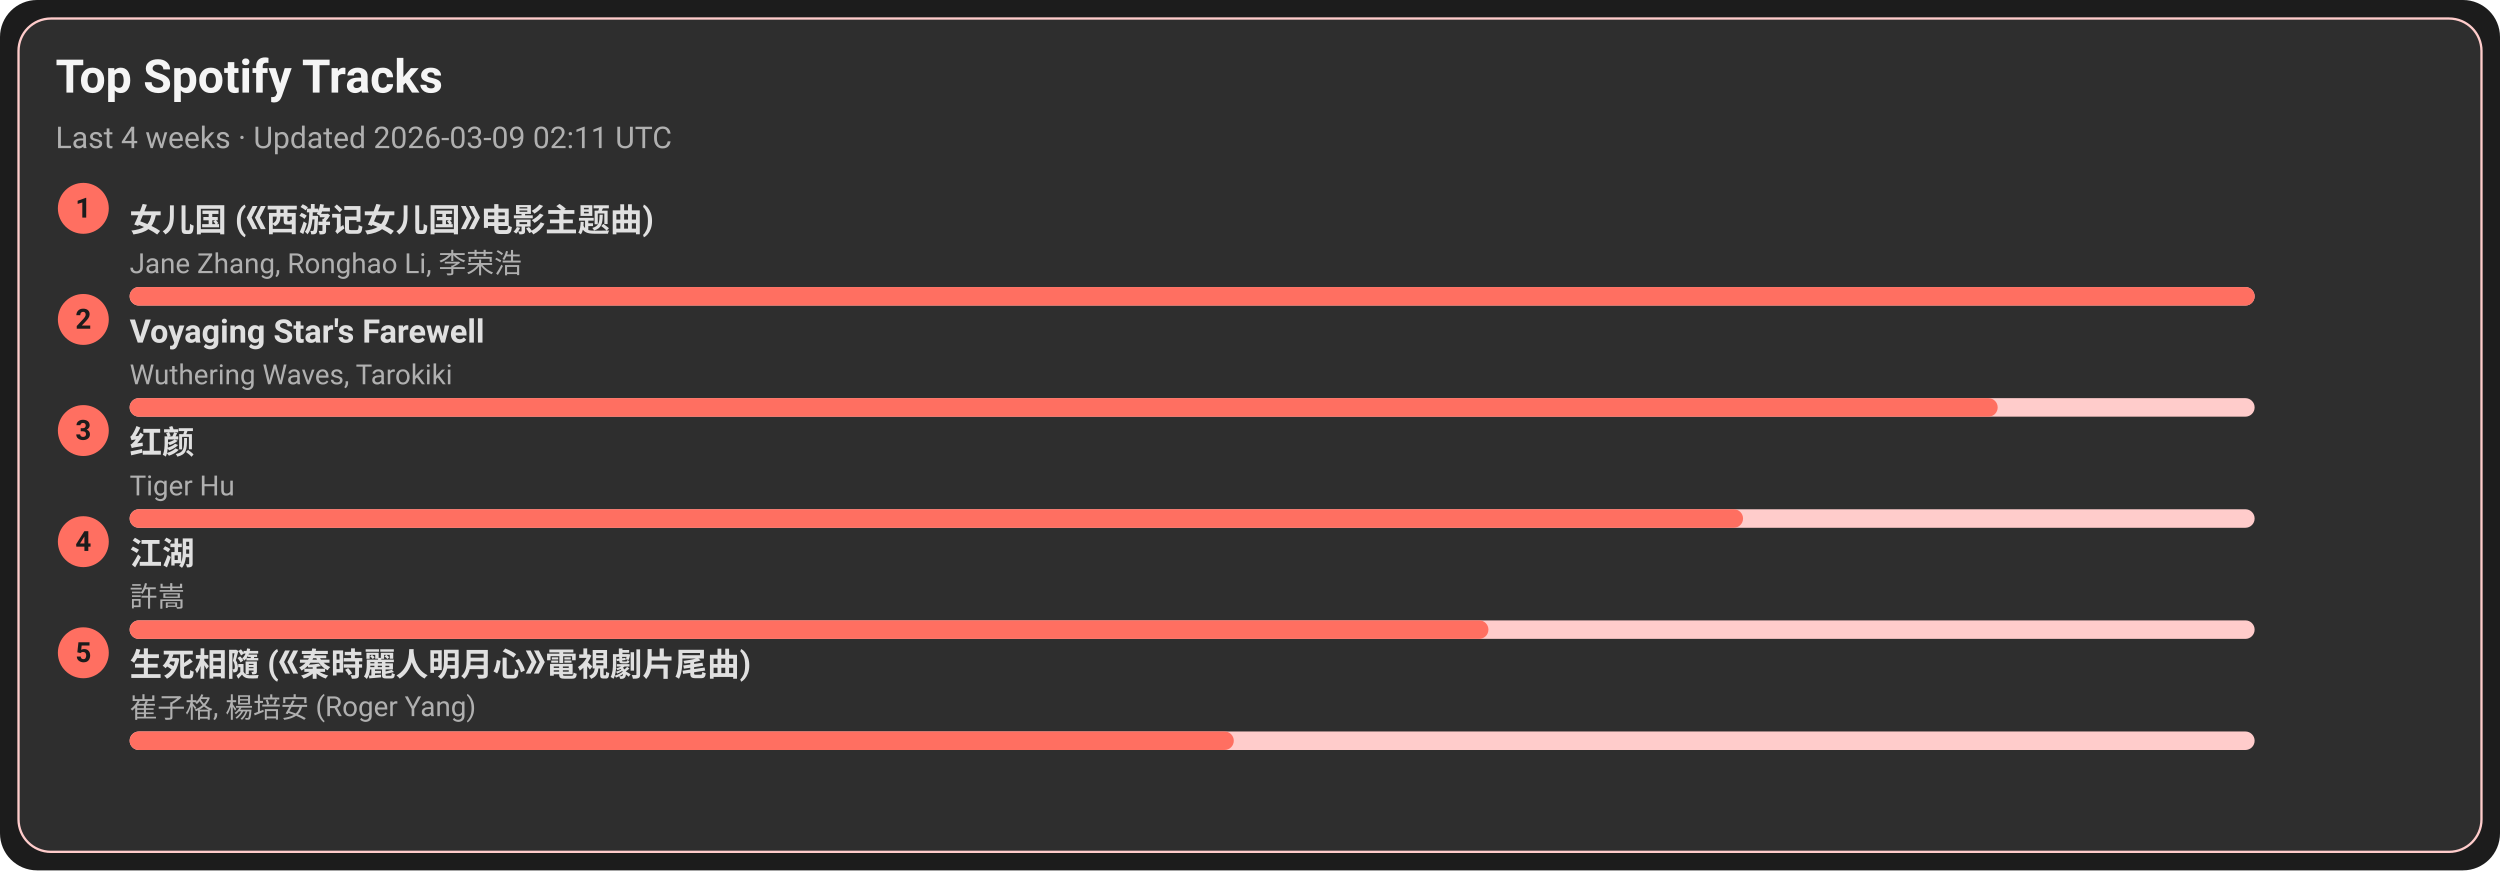
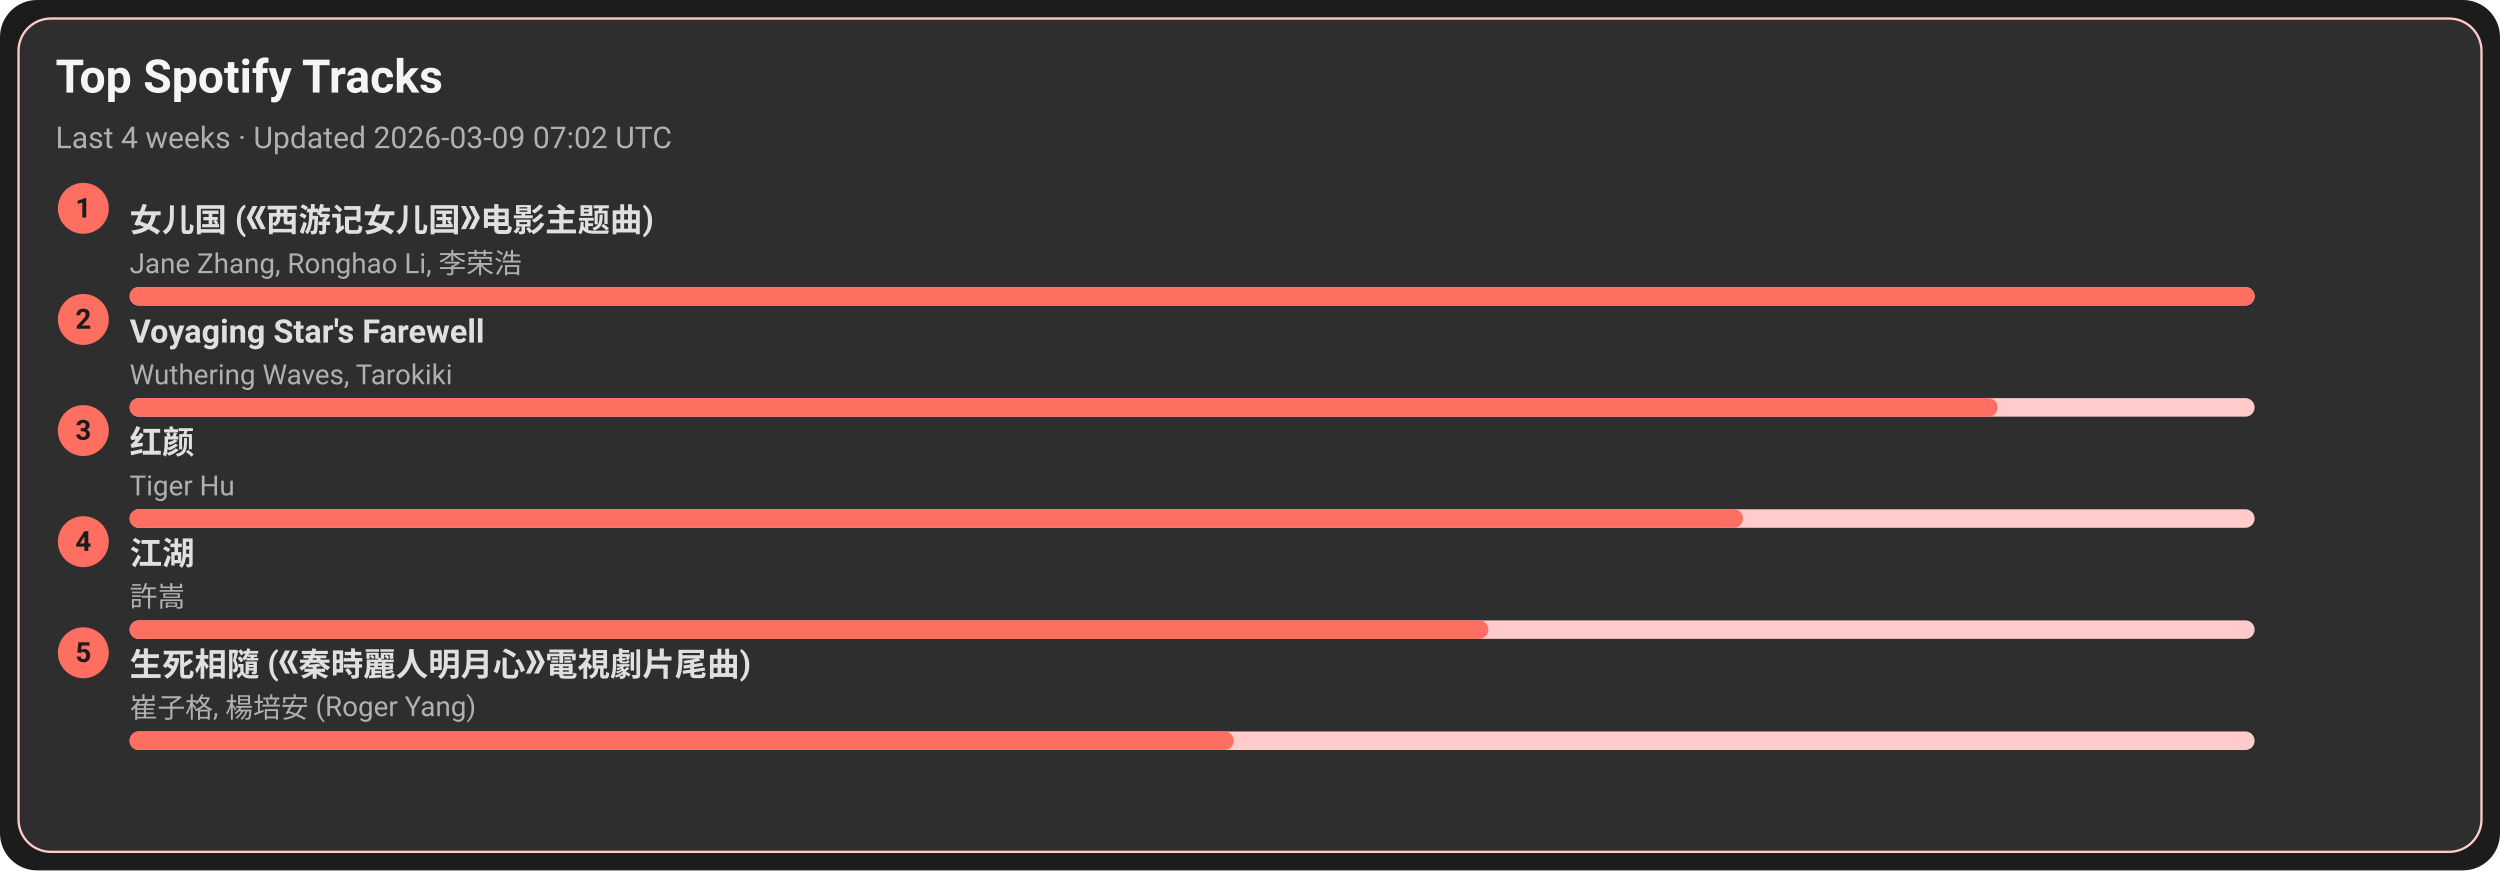
<svg xmlns="http://www.w3.org/2000/svg" width="1080" height="376" viewBox="0 0 1080 376">
  <style>text{font-family:-apple-system,BlinkMacSystemFont,Segoe UI,Roboto,Ubuntu,Helvetica Neue,Arial,Noto Sans,sans-serif}</style>
  <rect width="1080" height="376" rx="16" fill="#1c1c1c" />
  <rect x="8" y="8" width="1064" height="360" rx="14" fill="#2e2e2e" stroke="#ffcccb" />
  <text x="24" y="40" font-size="20" fill="#f5f5f5" font-weight="600">Top Spotify Tracks</text>
-   <text x="24" y="64" font-size="13" fill="#b0b0b0">Last 4 weeks · Updated 2026-03-09 02:11 UTC</text>
+   <text x="24" y="64" font-size="13" fill="#b0b0b0">Last 4 weeks · Updated 2026-03-09 07:02 UTC</text>
  <circle cx="36" cy="90" r="11" fill="#ff6f61" />
  <text x="36" y="94" text-anchor="middle" font-size="12" fill="#1c1c1c" font-weight="700">1</text>
  <a href="https://open.spotify.com/track/5vfCdwOheQGcrR91ATpL2k" target="_blank" rel="noopener noreferrer">
    <text x="56" y="100" font-size="14" fill="#e0e0e0" font-weight="600">女儿国 (《西游记女儿国》电影主题曲)</text>
  </a>
  <text x="56" y="118" font-size="12" fill="#b0b0b0">Jane Zhang, Ronghao Li, 李荣浩</text>
  <rect x="56" y="124" width="918" height="8" rx="4" fill="#ffcccb" />
  <rect x="56" y="124" width="918" height="8" rx="4" fill="#ff6f61" />
  <circle cx="36" cy="138" r="11" fill="#ff6f61" />
  <text x="36" y="142" text-anchor="middle" font-size="12" fill="#1c1c1c" font-weight="700">2</text>
  <a href="https://open.spotify.com/track/3uI2KolgU1Pt41ywffsggr" target="_blank" rel="noopener noreferrer">
    <text x="56" y="148" font-size="14" fill="#e0e0e0" font-weight="600">Voyaging Star's Farewell</text>
  </a>
  <text x="56" y="166" font-size="12" fill="#b0b0b0">Wuthering Waves, Tarokiki</text>
  <rect x="56" y="172" width="918" height="8" rx="4" fill="#ffcccb" />
  <rect x="56" y="172" width="807" height="8" rx="4" fill="#ff6f61" />
  <circle cx="36" cy="186" r="11" fill="#ff6f61" />
  <text x="36" y="190" text-anchor="middle" font-size="12" fill="#1c1c1c" font-weight="700">3</text>
  <a href="https://open.spotify.com/track/6Q7OE4tvrUOIvIDY2EC5Im" target="_blank" rel="noopener noreferrer">
    <text x="56" y="196" font-size="14" fill="#e0e0e0" font-weight="600">红颜</text>
  </a>
  <text x="56" y="214" font-size="12" fill="#b0b0b0">Tiger Hu</text>
  <rect x="56" y="220" width="918" height="8" rx="4" fill="#ffcccb" />
  <rect x="56" y="220" width="697" height="8" rx="4" fill="#ff6f61" />
  <circle cx="36" cy="234" r="11" fill="#ff6f61" />
  <text x="36" y="238" text-anchor="middle" font-size="12" fill="#1c1c1c" font-weight="700">4</text>
  <a href="https://open.spotify.com/track/03PCdwqajii1xgp7WIozzC" target="_blank" rel="noopener noreferrer">
    <text x="56" y="244" font-size="14" fill="#e0e0e0" font-weight="600">江湖</text>
  </a>
  <text x="56" y="262" font-size="12" fill="#b0b0b0">許嵩</text>
  <rect x="56" y="268" width="918" height="8" rx="4" fill="#ffcccb" />
  <rect x="56" y="268" width="587" height="8" rx="4" fill="#ff6f61" />
  <circle cx="36" cy="282" r="11" fill="#ff6f61" />
  <text x="36" y="286" text-anchor="middle" font-size="12" fill="#1c1c1c" font-weight="700">5</text>
  <a href="https://open.spotify.com/track/6qiDtcYiZOQ4HRuC8U55EM" target="_blank" rel="noopener noreferrer">
    <text x="56" y="292" font-size="14" fill="#e0e0e0" font-weight="600">生死相隨 (《秦時麗人明月心》電視劇片尾曲)</text>
  </a>
  <text x="56" y="310" font-size="12" fill="#b0b0b0">崔子格, 楊培安 (Roger Yang)</text>
  <rect x="56" y="316" width="918" height="8" rx="4" fill="#ffcccb" />
  <rect x="56" y="316" width="477" height="8" rx="4" fill="#ff6f61" />
</svg>
